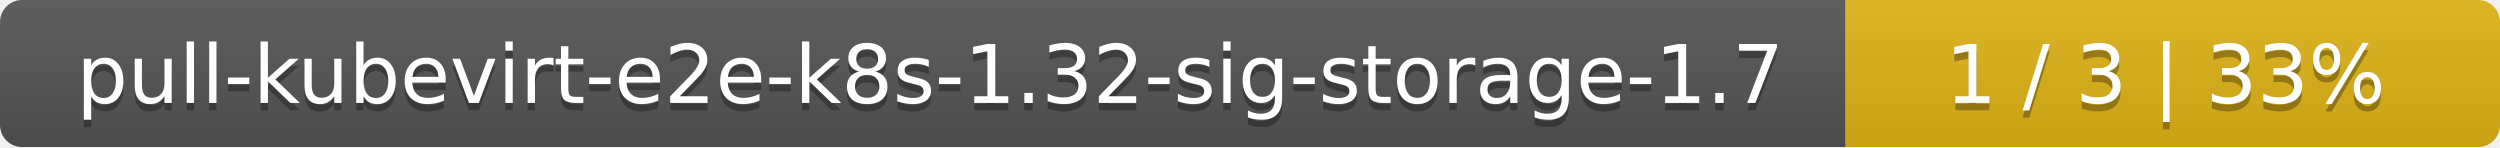
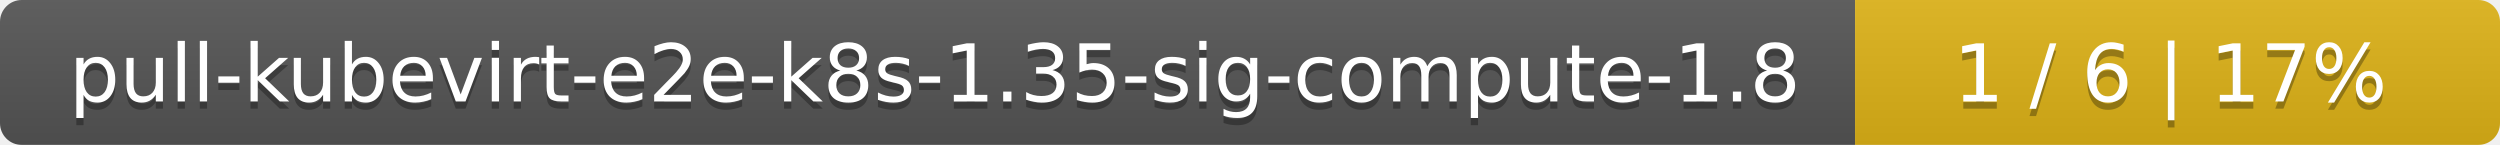
- <svg xmlns="http://www.w3.org/2000/svg" width="340" height="20">
+ <svg xmlns="http://www.w3.org/2000/svg" width="345" height="20">
  <linearGradient id="smooth" x2="0" y2="100%">
    <stop offset="0" stop-color="#bbb" stop-opacity=".1" />
    <stop offset="1" stop-opacity=".1" />
  </linearGradient>
  <mask id="round">
-     <rect width="340" height="20" rx="3" fill="#fff" />
+     <rect width="345" height="20" rx="3" fill="#fff" />
  </mask>
  <g mask="url(#round)">
-     <rect width="251" height="20" fill="#555" />
-     <rect x="251" width="89" height="20" fill="#dfb317" />
-     <rect width="340" height="20" fill="url(#smooth)" />
+     <rect width="256" height="20" fill="#555" />
+     <rect x="256" width="89" height="20" fill="#dfb317" />
+     <rect width="345" height="20" fill="url(#smooth)" />
  </g>
  <g fill="#fff" text-anchor="middle" font-family="DejaVu Sans,Verdana,Geneva,sans-serif" font-size="11">
-     <text x="126.5" y="15" fill="#010101" fill-opacity=".3">pull-kubevirt-e2e-k8s-1.32-sig-storage-1.7</text>
-     <text x="126.5" y="14">pull-kubevirt-e2e-k8s-1.32-sig-storage-1.7</text>
-     <text x="294.5" y="15" fill="#010101" fill-opacity=".3">1 / 3    |    33%</text>
-     <text x="294.5" y="14">1 / 3    |    33%</text>
+     <text x="129" y="15" fill="#010101" fill-opacity=".3">pull-kubevirt-e2e-k8s-1.35-sig-compute-1.8</text>
+     <text x="129" y="14">pull-kubevirt-e2e-k8s-1.35-sig-compute-1.8</text>
+     <text x="299.5" y="15" fill="#010101" fill-opacity=".3">1 / 6    |    17%</text>
+     <text x="299.5" y="14">1 / 6    |    17%</text>
  </g>
</svg>
